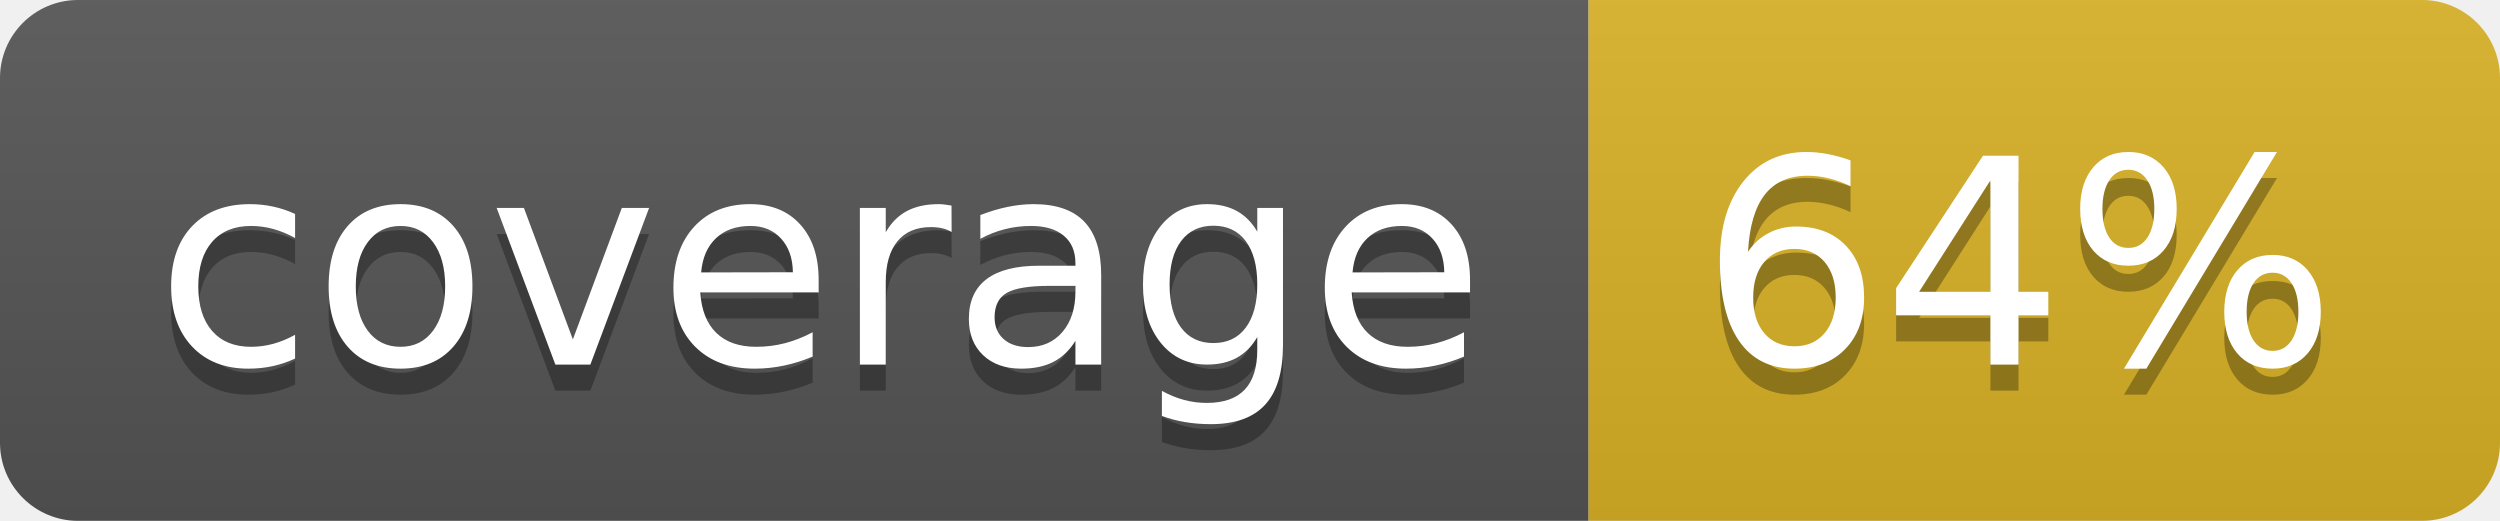
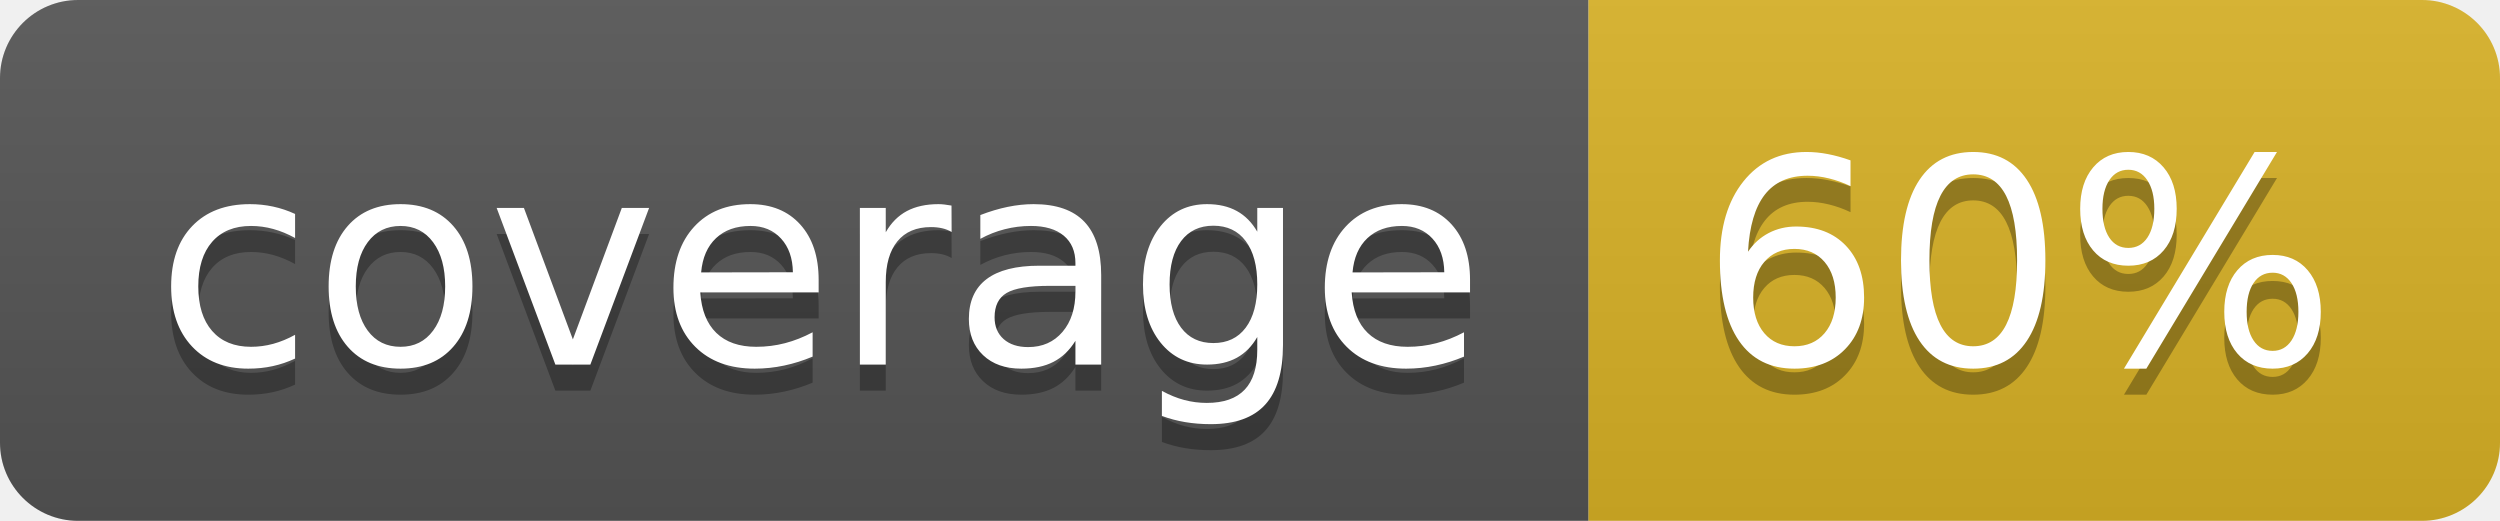
<svg xmlns="http://www.w3.org/2000/svg" width="96" height="20">
  <linearGradient id="b" x2="0" y2="100%">
    <stop offset="0" stop-color="#bbb" stop-opacity=".1" />
    <stop offset="1" stop-opacity=".1" />
  </linearGradient>
  <clipPath id="a">
    <rect width="96" height="20" rx="3" fill="#fff" />
  </clipPath>
  <g clip-path="url(#a)">
    <path fill="#555" d="M0 0h61v20H0z" />
    <path fill="#D9B226" d="M61 0h35v20H61z" />
    <path fill="url(#b)" d="M0 0h96v20H0z" />
  </g>
  <g fill="#fff" text-anchor="middle" font-family="DejaVu Sans,Verdana,Geneva,sans-serif" font-size="110">
    <text x="315" y="150" fill="#010101" fill-opacity=".3" transform="scale(.1)" textLength="510">coverage</text>
    <text x="315" y="140" transform="scale(.1)" textLength="510">coverage</text>
-     <text x="775" y="150" fill="#010101" fill-opacity=".3" transform="scale(.1)" textLength="250">64%</text>
-     <text x="775" y="140" transform="scale(.1)" textLength="250">64%</text>
+     <text x="775" y="150" fill="#010101" fill-opacity=".3" transform="scale(.1)" textLength="250">60%</text>
+     <text x="775" y="140" transform="scale(.1)" textLength="250">60%</text>
  </g>
</svg>
